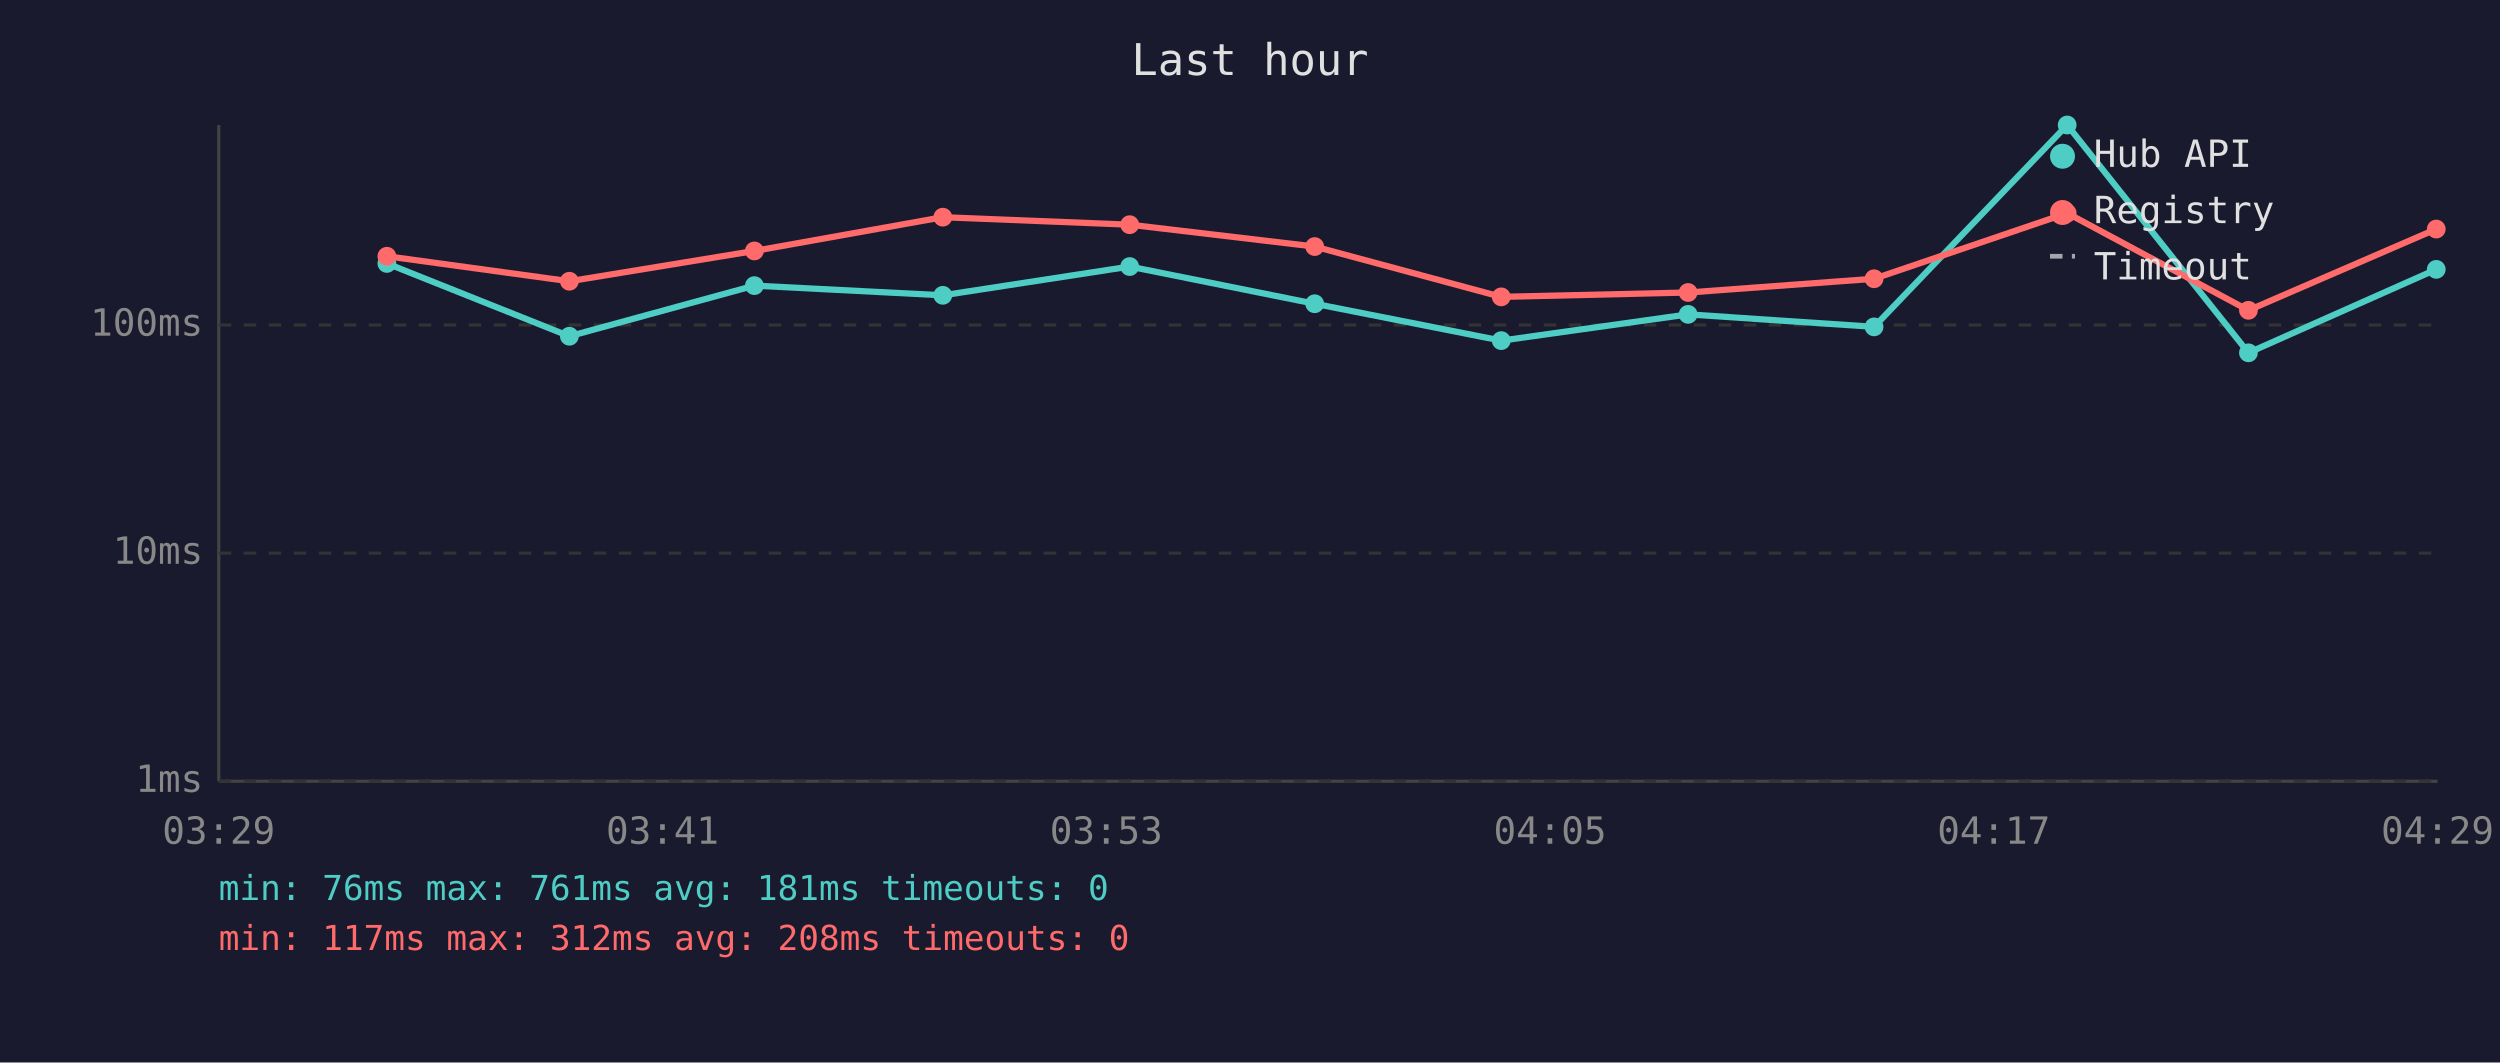
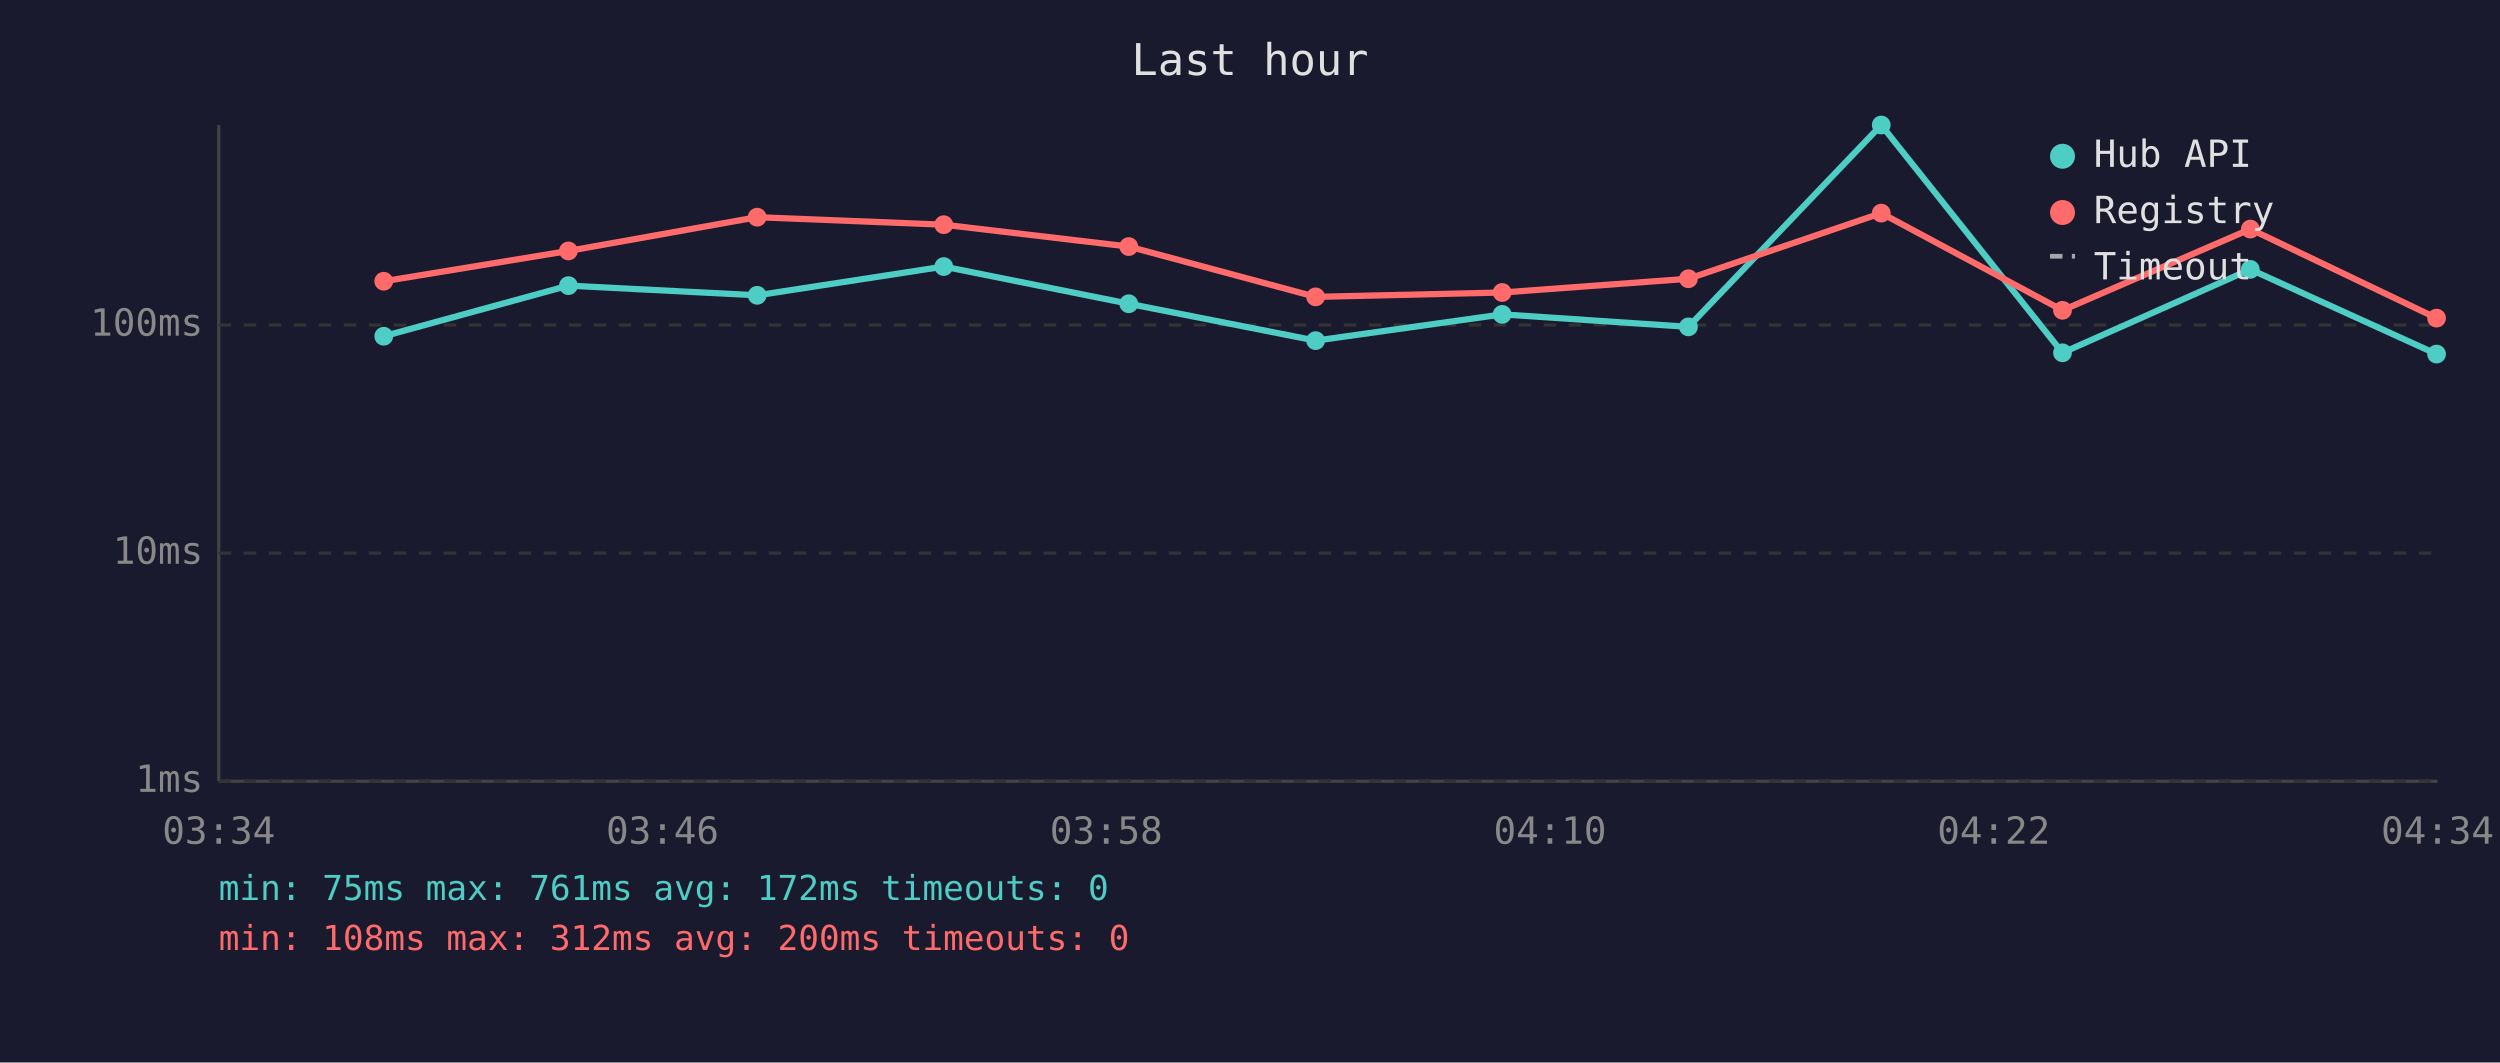
<svg xmlns="http://www.w3.org/2000/svg" viewBox="0 0 800 340" font-family="monospace" font-size="12">
  <rect width="800" height="340" fill="#1a1a2e" />
  <text x="400" y="24" fill="#e0e0e0" font-size="14" text-anchor="middle">Last hour</text>
  <line x1="70" y1="40" x2="70" y2="250" stroke="#444" stroke-width="1" />
  <line x1="70" y1="250" x2="780" y2="250" stroke="#444" stroke-width="1" />
  <line x1="70" y1="250" x2="780" y2="250" stroke="#333" stroke-width="1" stroke-dasharray="4" />
  <text x="65" y="250" fill="#888" text-anchor="end" dominant-baseline="middle">1ms</text>
  <line x1="70" y1="177" x2="780" y2="177" stroke="#333" stroke-width="1" stroke-dasharray="4" />
  <text x="65" y="177" fill="#888" text-anchor="end" dominant-baseline="middle">10ms</text>
  <line x1="70" y1="104" x2="780" y2="104" stroke="#333" stroke-width="1" stroke-dasharray="4" />
  <text x="65" y="104" fill="#888" text-anchor="end" dominant-baseline="middle">100ms</text>
-   <text x="70" y="270" fill="#888" text-anchor="middle">03:29</text>
-   <text x="212" y="270" fill="#888" text-anchor="middle">03:41</text>
-   <text x="354" y="270" fill="#888" text-anchor="middle">03:53</text>
-   <text x="496" y="270" fill="#888" text-anchor="middle">04:05</text>
-   <text x="638" y="270" fill="#888" text-anchor="middle">04:17</text>
-   <text x="780" y="270" fill="#888" text-anchor="middle">04:29</text>
-   <polyline points="123.8,84.3 182.2,107.6 241.4,91.4 301.7,94.5 361.5,85.3 420.7,97.2 480.4,109.0 540.2,100.6 599.7,104.6 661.5,40.0 719.5,112.9 779.6,86.2" fill="none" stroke="#4ecdc4" stroke-width="2" opacity="1" />
-   <circle cx="123.8" cy="84.3" r="3" fill="#4ecdc4" />
-   <circle cx="182.2" cy="107.6" r="3" fill="#4ecdc4" />
-   <circle cx="241.4" cy="91.4" r="3" fill="#4ecdc4" />
-   <circle cx="301.7" cy="94.5" r="3" fill="#4ecdc4" />
-   <circle cx="361.5" cy="85.3" r="3" fill="#4ecdc4" />
-   <circle cx="420.7" cy="97.2" r="3" fill="#4ecdc4" />
-   <circle cx="480.4" cy="109.0" r="3" fill="#4ecdc4" />
-   <circle cx="540.2" cy="100.6" r="3" fill="#4ecdc4" />
-   <circle cx="599.7" cy="104.6" r="3" fill="#4ecdc4" />
-   <circle cx="661.5" cy="40.0" r="3" fill="#4ecdc4" />
-   <circle cx="719.5" cy="112.9" r="3" fill="#4ecdc4" />
-   <circle cx="779.6" cy="86.2" r="3" fill="#4ecdc4" />
-   <polyline points="123.8,82.0 182.2,90.0 241.4,80.3 301.7,69.5 361.5,71.9 420.7,78.9 480.4,95.0 540.2,93.6 599.7,89.2 661.5,68.2 719.5,99.3 779.6,73.3" fill="none" stroke="#ff6b6b" stroke-width="2" opacity="1" />
-   <circle cx="123.8" cy="82.0" r="3" fill="#ff6b6b" />
-   <circle cx="182.2" cy="90.0" r="3" fill="#ff6b6b" />
-   <circle cx="241.4" cy="80.3" r="3" fill="#ff6b6b" />
-   <circle cx="301.7" cy="69.5" r="3" fill="#ff6b6b" />
-   <circle cx="361.5" cy="71.9" r="3" fill="#ff6b6b" />
-   <circle cx="420.7" cy="78.9" r="3" fill="#ff6b6b" />
-   <circle cx="480.4" cy="95.0" r="3" fill="#ff6b6b" />
-   <circle cx="540.2" cy="93.6" r="3" fill="#ff6b6b" />
-   <circle cx="599.7" cy="89.2" r="3" fill="#ff6b6b" />
-   <circle cx="661.5" cy="68.2" r="3" fill="#ff6b6b" />
-   <circle cx="719.5" cy="99.3" r="3" fill="#ff6b6b" />
-   <circle cx="779.6" cy="73.3" r="3" fill="#ff6b6b" />
+   <text x="70" y="270" fill="#888" text-anchor="middle">03:34</text>
+   <text x="212" y="270" fill="#888" text-anchor="middle">03:46</text>
+   <text x="354" y="270" fill="#888" text-anchor="middle">03:58</text>
+   <text x="496" y="270" fill="#888" text-anchor="middle">04:10</text>
+   <text x="638" y="270" fill="#888" text-anchor="middle">04:22</text>
+   <text x="780" y="270" fill="#888" text-anchor="middle">04:34</text>
+   <polyline points="122.8,107.6 181.9,91.4 242.3,94.5 302.0,85.3 361.2,97.2 421.0,109.0 480.7,100.6 540.3,104.6 602.0,40.0 660.0,112.9 720.1,86.2 779.7,113.3" fill="none" stroke="#4ecdc4" stroke-width="2" opacity="1" />
+   <circle cx="122.8" cy="107.6" r="3" fill="#4ecdc4" />
+   <circle cx="181.9" cy="91.4" r="3" fill="#4ecdc4" />
+   <circle cx="242.3" cy="94.5" r="3" fill="#4ecdc4" />
+   <circle cx="302.0" cy="85.3" r="3" fill="#4ecdc4" />
+   <circle cx="361.2" cy="97.2" r="3" fill="#4ecdc4" />
+   <circle cx="421.0" cy="109.0" r="3" fill="#4ecdc4" />
+   <circle cx="480.7" cy="100.6" r="3" fill="#4ecdc4" />
+   <circle cx="540.3" cy="104.6" r="3" fill="#4ecdc4" />
+   <circle cx="602.0" cy="40.0" r="3" fill="#4ecdc4" />
+   <circle cx="660.0" cy="112.9" r="3" fill="#4ecdc4" />
+   <circle cx="720.1" cy="86.2" r="3" fill="#4ecdc4" />
+   <circle cx="779.7" cy="113.3" r="3" fill="#4ecdc4" />
+   <polyline points="122.8,90.0 181.9,80.3 242.3,69.5 302.0,71.9 361.2,78.9 421.0,95.0 480.7,93.6 540.3,89.2 602.0,68.2 660.0,99.3 720.1,73.3 779.7,101.8" fill="none" stroke="#ff6b6b" stroke-width="2" opacity="1" />
+   <circle cx="122.8" cy="90.0" r="3" fill="#ff6b6b" />
+   <circle cx="181.9" cy="80.3" r="3" fill="#ff6b6b" />
+   <circle cx="242.3" cy="69.5" r="3" fill="#ff6b6b" />
+   <circle cx="302.0" cy="71.9" r="3" fill="#ff6b6b" />
+   <circle cx="361.2" cy="78.9" r="3" fill="#ff6b6b" />
+   <circle cx="421.0" cy="95.0" r="3" fill="#ff6b6b" />
+   <circle cx="480.7" cy="93.6" r="3" fill="#ff6b6b" />
+   <circle cx="540.3" cy="89.2" r="3" fill="#ff6b6b" />
+   <circle cx="602.0" cy="68.2" r="3" fill="#ff6b6b" />
+   <circle cx="660.0" cy="99.3" r="3" fill="#ff6b6b" />
+   <circle cx="720.1" cy="73.3" r="3" fill="#ff6b6b" />
+   <circle cx="779.7" cy="101.8" r="3" fill="#ff6b6b" />
  <circle cx="660" cy="50" r="4" fill="#4ecdc4" />
  <text x="670" y="50" fill="#e0e0e0" dominant-baseline="middle">Hub API</text>
  <circle cx="660" cy="68" r="4" fill="#ff6b6b" />
  <text x="670" y="68" fill="#e0e0e0" dominant-baseline="middle">Registry</text>
  <line x1="656" y1="82" x2="664" y2="82" stroke="#e0e0e0" stroke-width="1.5" stroke-dasharray="4,3" opacity="0.7" />
  <text x="670" y="86" fill="#e0e0e0" dominant-baseline="middle">Timeout</text>
-   <text x="70" y="288" fill="#4ecdc4" font-size="11">min: 76ms  max: 761ms  avg: 181ms  timeouts: 0</text>
-   <text x="70" y="304" fill="#ff6b6b" font-size="11">min: 117ms  max: 312ms  avg: 208ms  timeouts: 0</text>
+   <text x="70" y="288" fill="#4ecdc4" font-size="11">min: 75ms  max: 761ms  avg: 172ms  timeouts: 0</text>
+   <text x="70" y="304" fill="#ff6b6b" font-size="11">min: 108ms  max: 312ms  avg: 200ms  timeouts: 0</text>
</svg>
